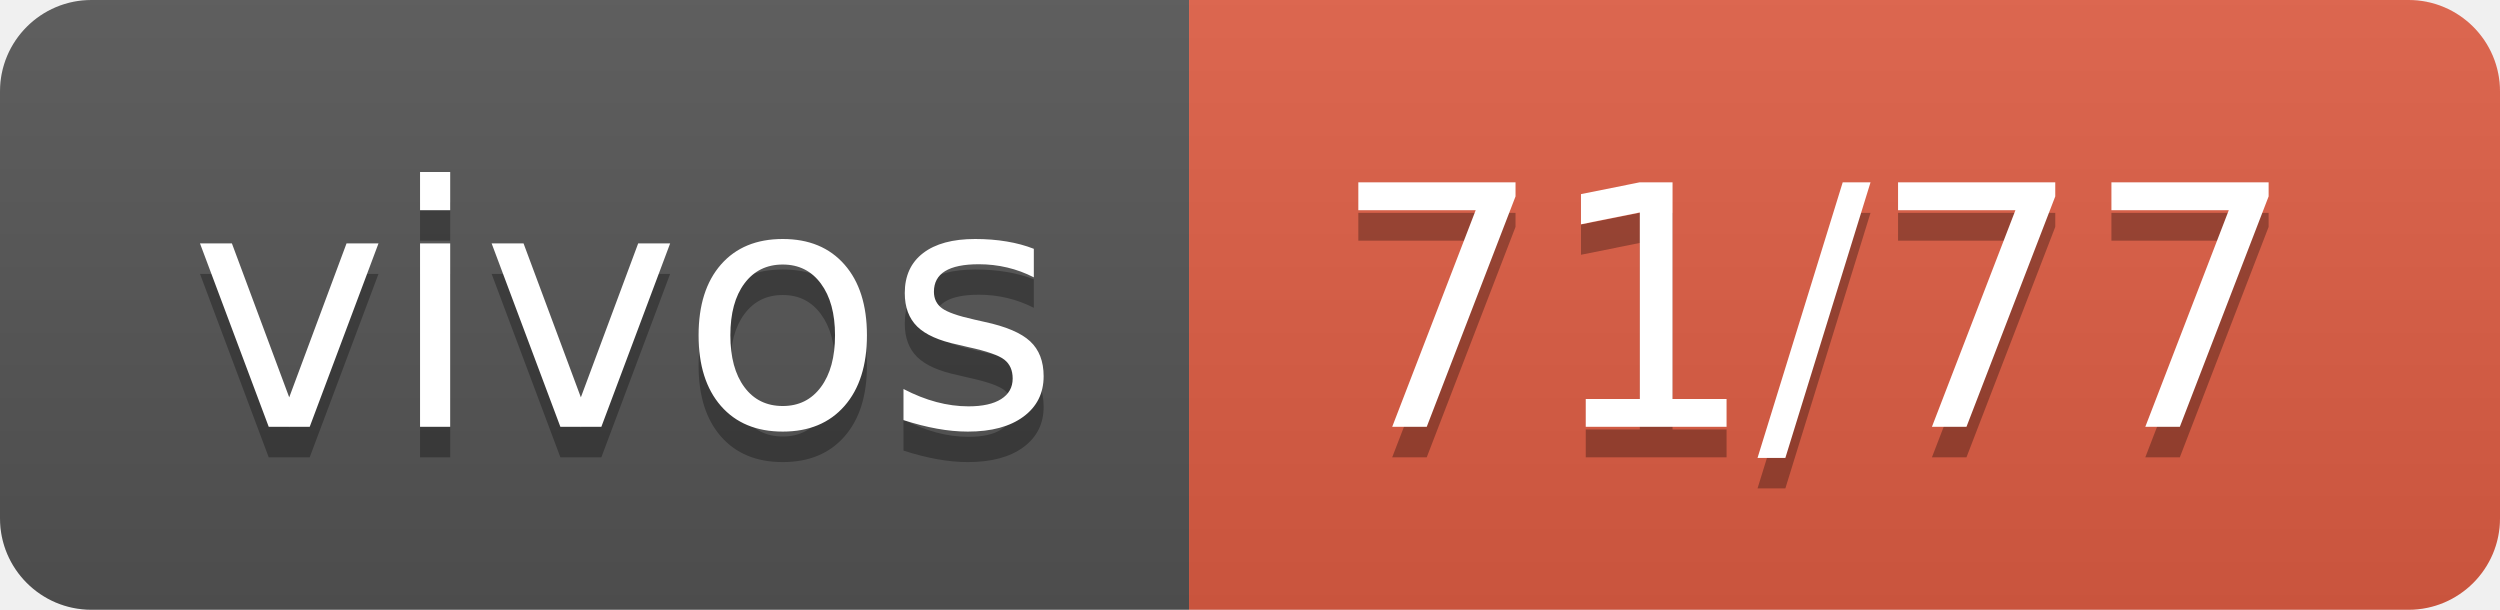
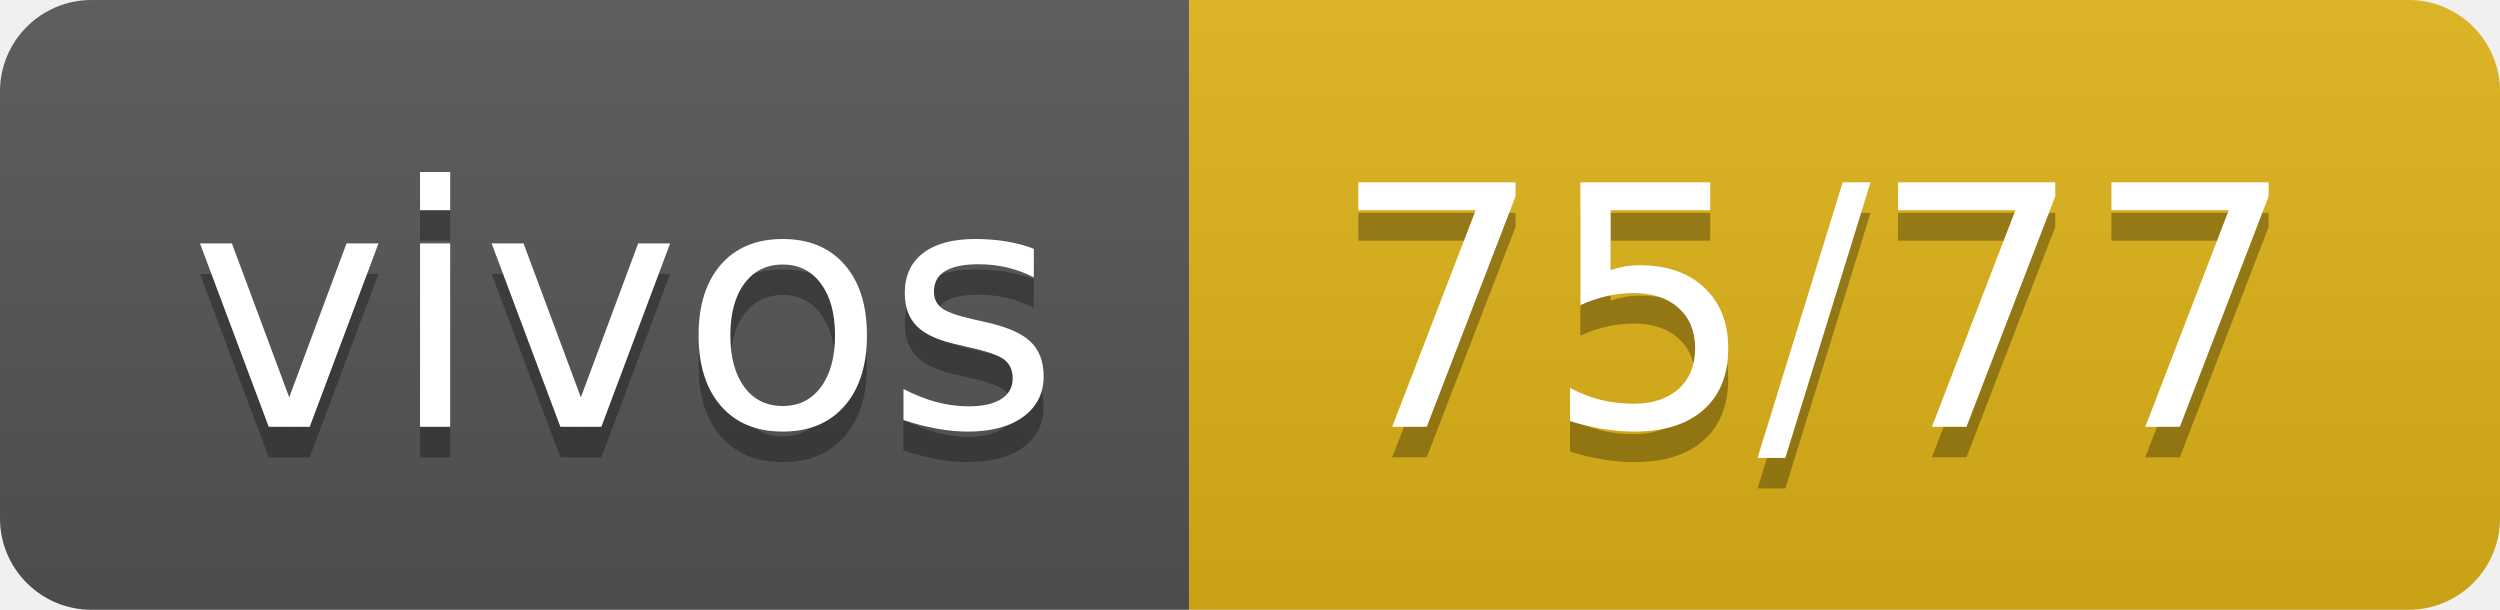
- <svg xmlns="http://www.w3.org/2000/svg" width="82" height="20" role="img" aria-label="vivos: 71/77">
+ <svg xmlns="http://www.w3.org/2000/svg" width="82" height="20" role="img" aria-label="vivos: 75/77">
  <linearGradient id="s" x2="0" y2="100%">
    <stop offset="0" stop-color="#bbb" stop-opacity=".1" />
    <stop offset="1" stop-opacity=".1" />
  </linearGradient>
  <clipPath id="r">
    <rect width="82" height="20" rx="3" fill="#fff" />
  </clipPath>
  <g clip-path="url(#r)">
    <rect width="39" height="20" fill="#555" />
-     <rect x="39" width="43" height="20" fill="#e05d44" />
+     <rect x="39" width="43" height="20" fill="#dfb317" />
    <rect width="82" height="20" fill="url(#s)" />
  </g>
  <g fill="#fff" text-anchor="middle" font-family="Verdana,Geneva,DejaVu Sans,sans-serif" text-rendering="geometricPrecision" font-size="110">
    <text aria-hidden="true" x="205" y="150" fill="#010101" fill-opacity=".3" transform="scale(.1)" textLength="290">vivos</text>
    <text x="205" y="140" transform="scale(.1)" fill="#fff" textLength="290">vivos</text>
-     <text aria-hidden="true" x="595" y="150" fill="#010101" fill-opacity=".3" transform="scale(.1)" textLength="330">71/77</text>
-     <text x="595" y="140" transform="scale(.1)" fill="#fff" textLength="330">71/77</text>
+     <text aria-hidden="true" x="595" y="150" fill="#010101" fill-opacity=".3" transform="scale(.1)" textLength="330">75/77</text>
+     <text x="595" y="140" transform="scale(.1)" fill="#fff" textLength="330">75/77</text>
  </g>
</svg>
